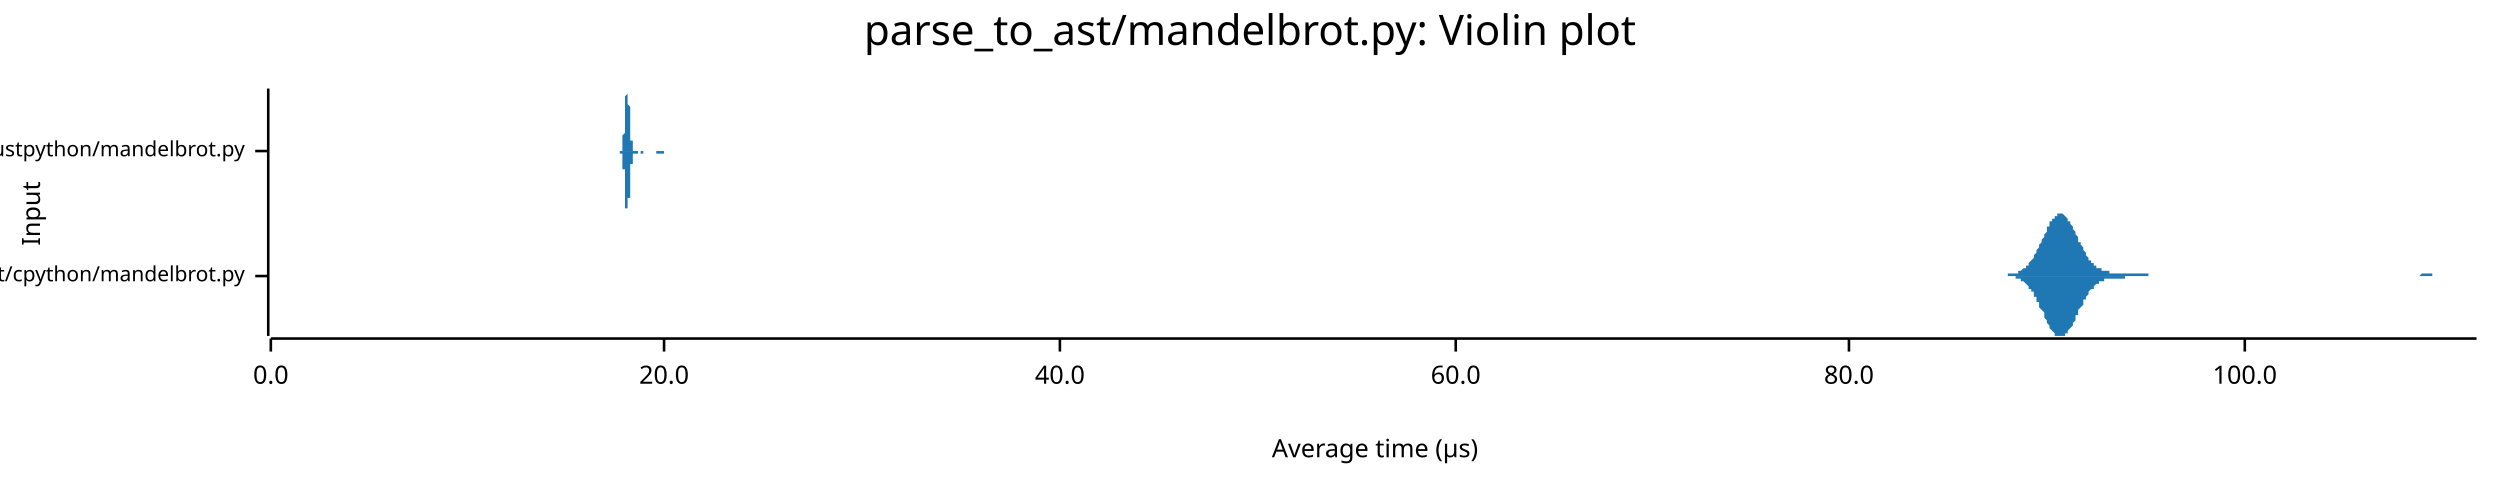
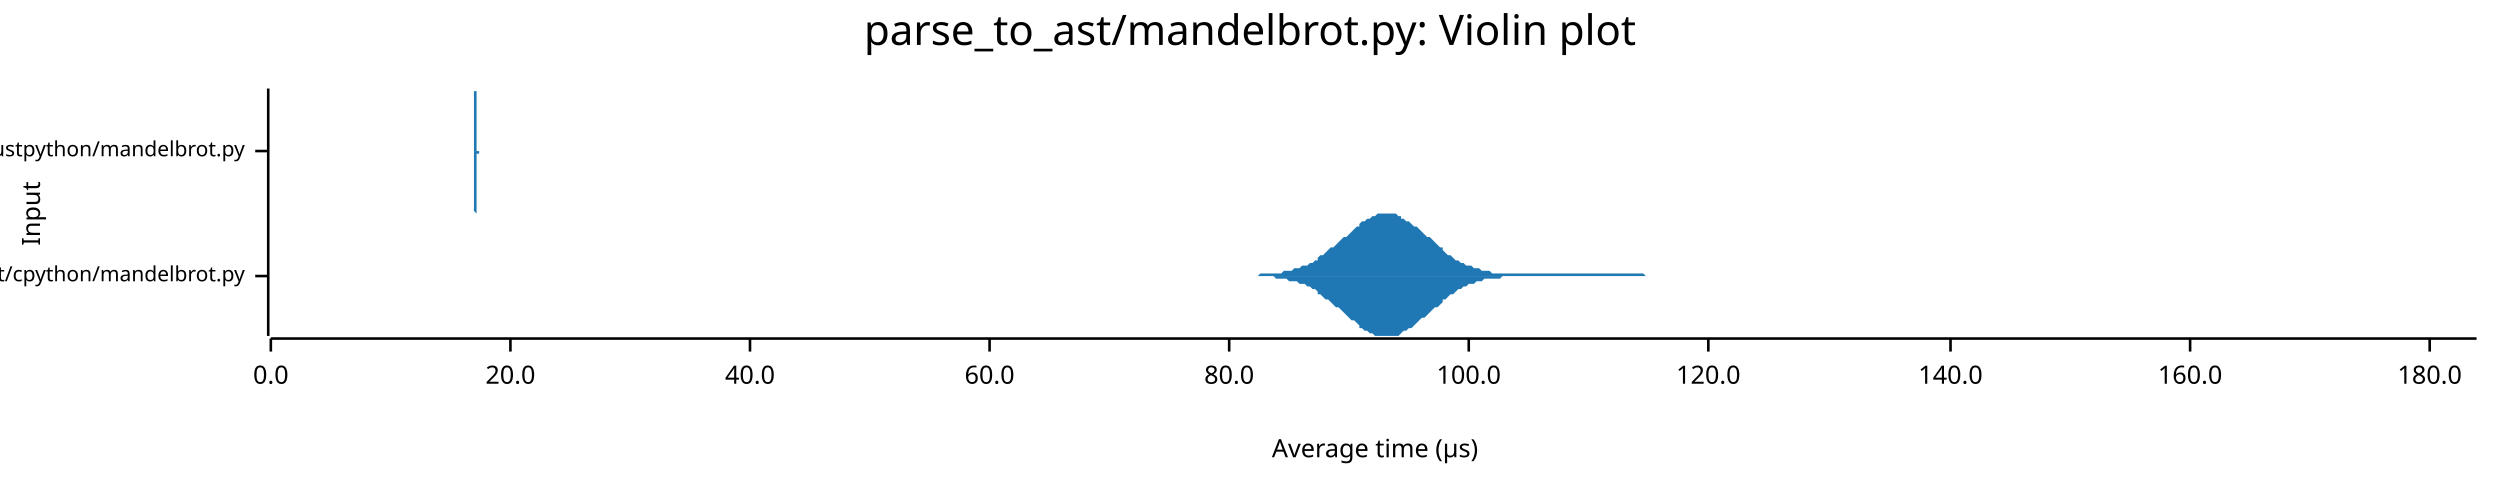
<svg xmlns="http://www.w3.org/2000/svg" width="960" height="186" viewBox="0 0 960 186">
  <text x="480" y="5" dy="0.76em" text-anchor="middle" font-family="sans-serif" font-size="16.129" opacity="1" fill="#000000">
parse_to_ast/mandelbrot.py: Violin plot
</text>
  <text x="8" y="82" dy="0.76em" text-anchor="middle" font-family="sans-serif" font-size="9.677" opacity="1" fill="#000000" transform="rotate(270, 8, 82)">
Input
</text>
  <text x="528" y="178" dy="-0.5ex" text-anchor="middle" font-family="sans-serif" font-size="9.677" opacity="1" fill="#000000">
Average time (µs)
</text>
  <polyline fill="none" opacity="1" stroke="#000000" stroke-width="1" points="103,34 103,129 " />
  <text x="94" y="106" dy="0.5ex" text-anchor="end" font-family="sans-serif" font-size="8.065" opacity="1" fill="#000000">
parse_to_ast/cpython/mandelbrot.py
</text>
  <polyline fill="none" opacity="1" stroke="#000000" stroke-width="1" points="98,106 103,106 " />
  <text x="94" y="58" dy="0.5ex" text-anchor="end" font-family="sans-serif" font-size="8.065" opacity="1" fill="#000000">
parse_to_ast/rustpython/mandelbrot.py
</text>
  <polyline fill="none" opacity="1" stroke="#000000" stroke-width="1" points="98,58 103,58 " />
  <polyline fill="none" opacity="1" stroke="#000000" stroke-width="1" points="104,130 951,130 " />
  <text x="104" y="140" dy="0.76em" text-anchor="middle" font-family="sans-serif" font-size="9.677" opacity="1" fill="#000000">
0.0
</text>
  <polyline fill="none" opacity="1" stroke="#000000" stroke-width="1" points="104,130 104,135 " />
-   <text x="255" y="140" dy="0.76em" text-anchor="middle" font-family="sans-serif" font-size="9.677" opacity="1" fill="#000000">
+   <text x="196" y="140" dy="0.76em" text-anchor="middle" font-family="sans-serif" font-size="9.677" opacity="1" fill="#000000">
20.0
</text>
-   <polyline fill="none" opacity="1" stroke="#000000" stroke-width="1" points="255,130 255,135 " />
-   <text x="407" y="140" dy="0.76em" text-anchor="middle" font-family="sans-serif" font-size="9.677" opacity="1" fill="#000000">
+   <polyline fill="none" opacity="1" stroke="#000000" stroke-width="1" points="196,130 196,135 " />
+   <text x="288" y="140" dy="0.76em" text-anchor="middle" font-family="sans-serif" font-size="9.677" opacity="1" fill="#000000">
40.0
</text>
-   <polyline fill="none" opacity="1" stroke="#000000" stroke-width="1" points="407,130 407,135 " />
-   <text x="559" y="140" dy="0.76em" text-anchor="middle" font-family="sans-serif" font-size="9.677" opacity="1" fill="#000000">
+   <polyline fill="none" opacity="1" stroke="#000000" stroke-width="1" points="288,130 288,135 " />
+   <text x="380" y="140" dy="0.76em" text-anchor="middle" font-family="sans-serif" font-size="9.677" opacity="1" fill="#000000">
60.0
</text>
-   <polyline fill="none" opacity="1" stroke="#000000" stroke-width="1" points="559,130 559,135 " />
-   <text x="710" y="140" dy="0.76em" text-anchor="middle" font-family="sans-serif" font-size="9.677" opacity="1" fill="#000000">
+   <polyline fill="none" opacity="1" stroke="#000000" stroke-width="1" points="380,130 380,135 " />
+   <text x="472" y="140" dy="0.76em" text-anchor="middle" font-family="sans-serif" font-size="9.677" opacity="1" fill="#000000">
80.0
</text>
-   <polyline fill="none" opacity="1" stroke="#000000" stroke-width="1" points="710,130 710,135 " />
-   <text x="862" y="140" dy="0.76em" text-anchor="middle" font-family="sans-serif" font-size="9.677" opacity="1" fill="#000000">
+   <polyline fill="none" opacity="1" stroke="#000000" stroke-width="1" points="472,130 472,135 " />
+   <text x="564" y="140" dy="0.76em" text-anchor="middle" font-family="sans-serif" font-size="9.677" opacity="1" fill="#000000">
100.0
</text>
-   <polyline fill="none" opacity="1" stroke="#000000" stroke-width="1" points="862,130 862,135 " />
-   <polygon opacity="1" fill="#1F78B4" points="768,106 768,106 768,106 769,106 769,106 770,106 770,106 770,106 771,106 771,106 771,105 772,105 772,105 772,105 773,105 773,105 774,105 774,105 774,105 775,105 775,105 775,104 776,104 776,104 776,104 777,103 777,103 778,103 778,103 778,102 779,102 779,101 779,101 780,100 780,100 781,99 781,99 781,98 782,97 782,97 782,96 783,95 783,94 783,94 784,93 784,92 785,91 785,90 785,90 786,89 786,88 786,87 787,87 787,86 787,85 788,85 788,84 789,84 789,83 789,83 790,83 790,82 790,82 791,82 791,82 791,82 792,82 792,82 793,83 793,83 793,83 794,84 794,84 794,85 795,85 795,86 796,87 796,87 796,88 797,89 797,89 797,90 798,91 798,92 798,93 799,93 799,94 800,95 800,95 800,96 801,97 801,97 801,98 802,99 802,99 802,100 803,100 803,101 804,101 804,101 804,102 805,102 805,102 805,103 806,103 806,103 807,103 807,104 807,104 808,104 808,104 808,104 809,104 809,104 809,104 810,104 810,105 811,105 811,105 811,105 812,105 812,105 812,105 813,105 813,105 813,105 814,105 814,105 815,105 815,105 815,105 816,105 816,105 816,105 817,105 817,105 818,105 818,105 818,105 819,105 819,105 819,105 820,105 820,105 820,105 821,105 821,105 822,105 822,105 822,105 823,105 823,105 823,105 824,105 824,105 824,105 825,105 825,106 826,106 826,106 826,106 827,106 827,106 827,106 828,106 828,106 829,106 829,106 829,106 830,106 830,106 830,106 831,106 831,106 831,106 832,106 832,106 833,106 833,106 833,106 834,106 834,106 834,106 835,106 835,106 835,106 836,106 836,106 837,106 837,106 837,106 838,106 838,106 838,106 839,106 839,106 839,106 840,106 840,106 841,106 841,106 841,106 842,106 842,106 842,106 843,106 843,106 844,106 844,106 844,106 845,106 845,106 845,106 846,106 846,106 846,106 847,106 847,106 848,106 848,106 848,106 849,106 849,106 849,106 850,106 850,106 850,106 851,106 851,106 852,106 852,106 852,106 853,106 853,106 853,106 854,106 854,106 855,106 855,106 855,106 856,106 856,106 856,106 857,106 857,106 857,106 858,106 858,106 859,106 859,106 859,106 860,106 860,106 860,106 861,106 861,106 861,106 862,106 862,106 863,106 863,106 863,106 864,106 864,106 864,106 865,106 865,106 866,106 866,106 866,106 867,106 867,106 867,106 868,106 868,106 868,106 869,106 869,106 870,106 870,106 870,106 871,106 871,106 871,106 872,106 872,106 872,106 873,106 873,106 874,106 874,106 874,106 875,106 875,106 875,106 876,106 876,106 876,106 877,106 877,106 878,106 878,106 878,106 879,106 879,106 879,106 880,106 880,106 881,106 881,106 881,106 882,106 882,106 882,106 883,106 883,106 883,106 884,106 884,106 885,106 885,106 885,106 886,106 886,106 886,106 887,106 887,106 887,106 888,106 888,106 889,106 889,106 889,106 890,106 890,106 890,106 891,106 891,106 892,106 892,106 892,106 893,106 893,106 893,106 894,106 894,106 894,106 895,106 895,106 896,106 896,106 896,106 897,106 897,106 897,106 898,106 898,106 898,106 899,106 899,106 900,106 900,106 900,106 901,106 901,106 901,106 902,106 902,106 903,106 903,106 903,106 904,106 904,106 904,106 905,106 905,106 905,106 906,106 906,106 907,106 907,106 907,106 908,106 908,106 908,106 909,106 909,106 909,106 910,106 910,106 911,106 911,106 911,106 912,106 912,106 912,106 913,106 913,106 913,106 914,106 914,106 915,106 915,106 915,106 916,106 916,106 916,106 917,106 917,106 918,106 918,106 918,106 919,106 919,106 919,106 920,106 920,106 920,106 921,106 921,106 922,106 922,106 922,106 923,106 923,106 923,106 924,106 924,106 924,106 925,106 925,106 926,106 926,106 926,106 927,106 927,106 927,106 928,106 928,106 929,106 929,106 929,106 930,105 930,105 930,105 931,105 931,105 931,105 932,105 932,105 933,105 933,105 933,105 934,105 934,105 934,106 935,106 935,106 935,106 936,106 936,106 937,106 937,106 937,106 938,106 938,106 938,106 939,106 939,106 940,106 940,106 940,106 941,106 941,106 941,106 942,106 942,106 942,106 943,106 943,106 944,106 944,106 944,106 945,106 945,106 945,106 946,106 946,106 946,106 947,106 947,106 948,106 948,106 948,106 949,106 949,106 949,106 950,106 950,106 951,106 951,106 768,106 " />
-   <polygon opacity="1" fill="#1F78B4" points="768,106 768,106 768,106 769,106 769,106 770,106 770,106 770,106 771,106 771,106 771,106 772,106 772,106 772,106 773,106 773,106 774,106 774,107 774,107 775,107 775,107 775,107 776,107 776,108 776,108 777,108 777,108 778,109 778,109 778,109 779,110 779,110 779,111 780,111 780,112 781,112 781,113 781,114 782,114 782,115 782,116 783,116 783,117 783,118 784,119 784,119 785,120 785,121 785,122 786,123 786,123 786,124 787,125 787,126 787,126 788,127 788,127 789,128 789,128 789,129 790,129 790,129 790,129 791,129 791,129 791,129 792,129 792,129 793,129 793,129 793,128 794,128 794,127 794,127 795,126 795,126 796,125 796,124 796,124 797,123 797,122 797,121 798,121 798,120 798,119 799,118 799,118 800,117 800,116 800,115 801,115 801,114 801,114 802,113 802,112 802,112 803,111 803,111 804,111 804,110 804,110 805,109 805,109 805,109 806,109 806,108 807,108 807,108 807,108 808,108 808,108 808,107 809,107 809,107 809,107 810,107 810,107 811,107 811,107 811,107 812,107 812,107 812,107 813,107 813,107 813,107 814,107 814,107 815,107 815,107 815,107 816,107 816,106 816,106 817,106 817,106 818,106 818,106 818,106 819,106 819,106 819,106 820,106 820,106 820,106 821,106 821,106 822,106 822,106 822,106 823,106 823,106 823,106 824,106 824,106 824,106 825,106 825,106 826,106 826,106 826,106 827,106 827,106 827,106 828,106 828,106 829,106 829,106 829,106 830,106 830,106 830,106 831,106 831,106 831,106 832,106 832,106 833,106 833,106 833,106 834,106 834,106 834,106 835,106 835,106 835,106 836,106 836,106 837,106 837,106 837,106 838,106 838,106 838,106 839,106 839,106 839,106 840,106 840,106 841,106 841,106 841,106 842,106 842,106 842,106 843,106 843,106 844,106 844,106 844,106 845,106 845,106 845,106 846,106 846,106 846,106 847,106 847,106 848,106 848,106 848,106 849,106 849,106 849,106 850,106 850,106 850,106 851,106 851,106 852,106 852,106 852,106 853,106 853,106 853,106 854,106 854,106 855,106 855,106 855,106 856,106 856,106 856,106 857,106 857,106 857,106 858,106 858,106 859,106 859,106 859,106 860,106 860,106 860,106 861,106 861,106 861,106 862,106 862,106 863,106 863,106 863,106 864,106 864,106 864,106 865,106 865,106 866,106 866,106 866,106 867,106 867,106 867,106 868,106 868,106 868,106 869,106 869,106 870,106 870,106 870,106 871,106 871,106 871,106 872,106 872,106 872,106 873,106 873,106 874,106 874,106 874,106 875,106 875,106 875,106 876,106 876,106 876,106 877,106 877,106 878,106 878,106 878,106 879,106 879,106 879,106 880,106 880,106 881,106 881,106 881,106 882,106 882,106 882,106 883,106 883,106 883,106 884,106 884,106 885,106 885,106 885,106 886,106 886,106 886,106 887,106 887,106 887,106 888,106 888,106 889,106 889,106 889,106 890,106 890,106 890,106 891,106 891,106 892,106 892,106 892,106 893,106 893,106 893,106 894,106 894,106 894,106 895,106 895,106 896,106 896,106 896,106 897,106 897,106 897,106 898,106 898,106 898,106 899,106 899,106 900,106 900,106 900,106 901,106 901,106 901,106 902,106 902,106 903,106 903,106 903,106 904,106 904,106 904,106 905,106 905,106 905,106 906,106 906,106 907,106 907,106 907,106 908,106 908,106 908,106 909,106 909,106 909,106 910,106 910,106 911,106 911,106 911,106 912,106 912,106 912,106 913,106 913,106 913,106 914,106 914,106 915,106 915,106 915,106 916,106 916,106 916,106 917,106 917,106 918,106 918,106 918,106 919,106 919,106 919,106 920,106 920,106 920,106 921,106 921,106 922,106 922,106 922,106 923,106 923,106 923,106 924,106 924,106 924,106 925,106 925,106 926,106 926,106 926,106 927,106 927,106 927,106 928,106 928,106 929,106 929,106 929,106 930,106 930,106 930,106 931,106 931,106 931,106 932,106 932,106 933,106 933,106 933,106 934,106 934,106 934,106 935,106 935,106 935,106 936,106 936,106 937,106 937,106 937,106 938,106 938,106 938,106 939,106 939,106 940,106 940,106 940,106 941,106 941,106 941,106 942,106 942,106 942,106 943,106 943,106 944,106 944,106 944,106 945,106 945,106 945,106 946,106 946,106 946,106 947,106 947,106 948,106 948,106 948,106 949,106 949,106 949,106 950,106 950,106 951,106 951,106 768,106 " />
-   <polygon opacity="1" fill="#1F78B4" points="238,58 238,58 238,58 238,58 238,58 238,58 238,58 238,58 238,58 238,58 238,58 238,58 238,58 238,58 238,58 238,58 238,58 238,58 238,58 239,58 239,58 239,58 239,57 239,57 239,57 239,57 239,57 239,57 239,57 239,56 239,56 239,56 239,56 239,56 239,55 239,55 239,55 239,55 239,54 239,54 239,53 239,53 239,53 239,52 239,52 240,51 240,51 240,50 240,50 240,49 240,49 240,48 240,48 240,47 240,46 240,46 240,45 240,44 240,44 240,43 240,43 240,42 240,41 240,41 240,40 240,40 240,39 240,38 240,38 240,37 240,37 240,37 241,36 241,36 241,36 241,35 241,35 241,35 241,35 241,35 241,35 241,34 241,35 241,35 241,35 241,35 241,35 241,35 241,36 241,36 241,36 241,37 241,37 241,37 241,38 241,38 241,39 241,39 241,40 242,41 242,41 242,42 242,42 242,43 242,44 242,44 242,45 242,45 242,46 242,47 242,47 242,48 242,48 242,49 242,49 242,50 242,50 242,51 242,51 242,52 242,52 242,52 242,53 242,53 242,54 243,54 243,54 243,55 243,55 243,55 243,55 243,56 243,56 243,56 243,56 243,56 243,56 243,57 243,57 243,57 243,57 243,57 243,57 243,57 243,57 243,57 243,57 243,58 243,58 243,58 243,58 243,58 244,58 244,58 244,58 244,58 244,58 244,58 244,58 244,58 244,58 244,58 244,58 244,58 244,58 244,58 244,58 244,58 244,58 244,58 244,58 244,58 244,58 244,58 244,58 244,58 244,58 244,58 245,58 245,58 245,58 245,58 245,58 245,58 245,58 245,58 245,58 245,58 245,58 245,58 245,58 245,58 245,58 245,58 245,58 245,58 245,58 245,58 245,58 245,58 245,58 245,58 245,58 245,58 245,58 246,58 246,58 246,58 246,58 246,58 246,58 246,58 246,58 246,58 246,58 246,58 246,58 246,58 246,58 246,58 246,58 246,58 246,58 246,58 246,58 246,58 246,58 246,58 246,58 246,58 246,58 246,58 247,58 247,58 247,58 247,58 247,58 247,58 247,58 247,58 247,58 247,58 247,58 247,58 247,58 247,58 247,58 247,58 247,58 247,58 247,58 247,58 247,58 247,58 247,58 247,58 247,58 247,58 248,58 248,58 248,58 248,58 248,58 248,58 248,58 248,58 248,58 248,58 248,58 248,58 248,58 248,58 248,58 248,58 248,58 248,58 248,58 248,58 248,58 248,58 248,58 248,58 248,58 248,58 248,58 249,58 249,58 249,58 249,58 249,58 249,58 249,58 249,58 249,58 249,58 249,58 249,58 249,58 249,58 249,58 249,58 249,58 249,58 249,58 249,58 249,58 249,58 249,58 249,58 249,58 249,58 250,58 250,58 250,58 250,58 250,58 250,58 250,58 250,58 250,58 250,58 250,58 250,58 250,58 250,58 250,58 250,58 250,58 250,58 250,58 250,58 250,58 250,58 250,58 250,58 250,58 250,58 250,58 251,58 251,58 251,58 251,58 251,58 251,58 251,58 251,58 251,58 251,58 251,58 251,58 251,58 251,58 251,58 251,58 251,58 251,58 251,58 251,58 251,58 251,58 251,58 251,58 251,58 251,58 251,58 252,58 252,58 252,58 252,58 252,58 252,58 252,58 252,58 252,58 252,58 252,58 252,58 252,58 252,58 252,58 252,58 252,58 252,58 252,58 252,58 252,58 252,58 252,58 252,58 252,58 252,58 253,58 253,58 253,58 253,58 253,58 253,58 253,58 253,58 253,58 253,58 253,58 253,58 253,58 253,58 253,58 253,58 253,58 253,58 253,58 253,58 253,58 253,58 253,58 253,58 253,58 253,58 253,58 254,58 254,58 254,58 254,58 254,58 254,58 254,58 254,58 254,58 254,58 254,58 254,58 254,58 254,58 254,58 254,58 254,58 254,58 254,58 254,58 254,58 254,58 254,58 254,58 254,58 254,58 255,58 255,58 255,58 255,58 255,58 255,58 255,58 255,58 255,58 255,58 255,58 255,58 255,58 255,58 255,58 255,58 255,58 255,58 255,58 255,58 255,58 255,58 255,58 255,58 255,58 255,58 255,58 256,58 256,58 256,58 256,58 256,58 256,58 256,58 256,58 256,58 256,58 256,58 256,58 256,58 256,58 256,58 256,58 256,58 256,58 256,58 256,58 256,58 256,58 256,58 256,58 256,58 256,58 257,58 257,58 257,58 257,58 238,58 " />
-   <polygon opacity="1" fill="#1F78B4" points="238,58 238,58 238,58 238,58 238,58 238,58 238,58 238,58 238,58 238,58 238,58 238,58 238,58 238,59 238,59 238,59 238,59 238,59 238,59 239,59 239,59 239,59 239,59 239,59 239,59 239,59 239,60 239,60 239,60 239,60 239,60 239,60 239,61 239,61 239,61 239,61 239,62 239,62 239,62 239,63 239,63 239,63 239,64 239,64 239,65 240,65 240,66 240,66 240,67 240,67 240,68 240,68 240,69 240,70 240,70 240,71 240,71 240,72 240,73 240,73 240,74 240,75 240,75 240,76 240,76 240,77 240,77 240,78 240,79 240,79 240,79 240,80 241,80 241,81 241,81 241,81 241,81 241,82 241,82 241,82 241,82 241,82 241,82 241,82 241,82 241,82 241,81 241,81 241,81 241,81 241,80 241,80 241,79 241,79 241,79 241,78 241,78 241,77 241,76 242,76 242,75 242,75 242,74 242,74 242,73 242,72 242,72 242,71 242,71 242,70 242,69 242,69 242,68 242,68 242,67 242,67 242,66 242,66 242,65 242,65 242,64 242,64 242,64 242,63 242,63 243,63 243,62 243,62 243,62 243,61 243,61 243,61 243,61 243,61 243,60 243,60 243,60 243,60 243,60 243,60 243,60 243,59 243,59 243,59 243,59 243,59 243,59 243,59 243,59 243,59 243,59 243,59 244,59 244,59 244,59 244,59 244,59 244,59 244,59 244,59 244,59 244,59 244,59 244,59 244,59 244,59 244,59 244,59 244,59 244,59 244,59 244,59 244,59 244,59 244,59 244,59 244,59 244,59 245,59 245,59 245,59 245,59 245,59 245,59 245,59 245,59 245,59 245,59 245,59 245,59 245,59 245,59 245,59 245,59 245,59 245,59 245,59 245,59 245,58 245,58 245,58 245,58 245,58 245,58 245,58 246,58 246,58 246,58 246,58 246,58 246,58 246,59 246,59 246,59 246,59 246,59 246,59 246,59 246,59 246,59 246,59 246,59 246,59 246,59 246,59 246,59 246,59 246,59 246,59 246,59 246,59 246,59 247,59 247,59 247,59 247,59 247,59 247,59 247,59 247,59 247,58 247,58 247,58 247,58 247,58 247,58 247,58 247,58 247,58 247,58 247,58 247,58 247,58 247,58 247,58 247,58 247,58 247,58 248,58 248,58 248,58 248,58 248,58 248,58 248,58 248,58 248,58 248,58 248,58 248,58 248,58 248,58 248,58 248,58 248,58 248,58 248,58 248,58 248,58 248,58 248,58 248,58 248,58 248,58 248,58 249,58 249,58 249,58 249,58 249,58 249,58 249,58 249,58 249,58 249,58 249,58 249,58 249,58 249,58 249,58 249,58 249,58 249,58 249,58 249,58 249,58 249,58 249,58 249,58 249,58 249,58 250,58 250,58 250,58 250,58 250,58 250,58 250,58 250,58 250,58 250,58 250,58 250,58 250,58 250,58 250,58 250,58 250,58 250,58 250,58 250,58 250,58 250,58 250,58 250,58 250,58 250,58 250,58 251,58 251,58 251,58 251,58 251,58 251,58 251,58 251,58 251,58 251,58 251,58 251,58 251,58 251,58 251,58 251,58 251,58 251,58 251,58 251,58 251,58 251,58 251,58 251,58 251,58 251,58 251,58 252,58 252,58 252,58 252,58 252,58 252,58 252,58 252,58 252,58 252,58 252,58 252,58 252,58 252,59 252,59 252,59 252,59 252,59 252,59 252,59 252,59 252,59 252,59 252,59 252,59 252,59 253,59 253,59 253,59 253,59 253,59 253,59 253,59 253,59 253,59 253,59 253,59 253,59 253,59 253,59 253,59 253,59 253,59 253,59 253,59 253,59 253,59 253,59 253,59 253,59 253,59 253,59 253,59 254,59 254,59 254,59 254,59 254,59 254,59 254,59 254,59 254,59 254,59 254,59 254,59 254,59 254,59 254,59 254,59 254,59 254,59 254,59 254,59 254,59 254,59 254,59 254,59 254,59 254,59 255,59 255,59 255,58 255,58 255,58 255,58 255,58 255,58 255,58 255,58 255,58 255,58 255,58 255,58 255,58 255,58 255,58 255,58 255,58 255,58 255,58 255,58 255,58 255,58 255,58 255,58 255,58 256,58 256,58 256,58 256,58 256,58 256,58 256,58 256,58 256,58 256,58 256,58 256,58 256,58 256,58 256,58 256,58 256,58 256,58 256,58 256,58 256,58 256,58 256,58 256,58 256,58 256,58 257,58 257,58 257,58 257,58 238,58 " />
+   <polyline fill="none" opacity="1" stroke="#000000" stroke-width="1" points="564,130 564,135 " />
+   <text x="656" y="140" dy="0.76em" text-anchor="middle" font-family="sans-serif" font-size="9.677" opacity="1" fill="#000000">
+ 120.0
+ </text>
+   <polyline fill="none" opacity="1" stroke="#000000" stroke-width="1" points="656,130 656,135 " />
+   <text x="749" y="140" dy="0.76em" text-anchor="middle" font-family="sans-serif" font-size="9.677" opacity="1" fill="#000000">
+ 140.0
+ </text>
+   <polyline fill="none" opacity="1" stroke="#000000" stroke-width="1" points="749,130 749,135 " />
+   <text x="841" y="140" dy="0.76em" text-anchor="middle" font-family="sans-serif" font-size="9.677" opacity="1" fill="#000000">
+ 160.0
+ </text>
+   <polyline fill="none" opacity="1" stroke="#000000" stroke-width="1" points="841,130 841,135 " />
+   <text x="933" y="140" dy="0.76em" text-anchor="middle" font-family="sans-serif" font-size="9.677" opacity="1" fill="#000000">
+ 180.0
+ </text>
+   <polyline fill="none" opacity="1" stroke="#000000" stroke-width="1" points="933,130 933,135 " />
+   <polygon opacity="1" fill="#1F78B4" points="481,106 482,106 483,106 484,105 485,105 486,105 487,105 488,105 489,105 490,105 490,105 491,105 492,105 493,104 494,104 495,104 496,104 497,103 498,103 499,103 500,102 501,102 502,102 503,101 504,101 505,100 506,100 506,99 507,98 508,98 509,97 510,96 511,95 512,95 513,94 514,93 515,92 516,91 517,91 518,90 519,89 520,88 521,87 522,87 522,86 523,85 524,85 525,84 526,84 527,83 528,83 529,82 530,82 531,82 532,82 533,82 534,82 535,82 536,82 537,83 538,83 538,84 539,84 540,85 541,85 542,86 543,87 544,87 545,88 546,89 547,90 548,91 549,91 550,92 551,93 552,94 553,95 554,95 554,96 555,97 556,98 557,98 558,99 559,100 560,100 561,101 562,101 563,102 564,102 565,102 566,103 567,103 568,103 569,104 569,104 570,104 571,104 572,104 573,105 574,105 575,105 576,105 577,105 578,105 579,105 580,105 581,105 582,105 583,105 584,105 585,105 585,105 586,105 587,105 588,105 589,105 590,105 591,105 592,105 593,105 594,105 595,105 596,105 597,105 598,105 599,105 600,105 601,105 601,105 602,105 603,105 604,105 605,105 606,105 607,105 608,105 609,105 610,105 611,105 612,105 613,105 614,105 615,105 616,105 617,105 617,105 618,105 619,105 620,105 621,105 622,105 623,105 624,105 625,105 626,105 627,105 628,105 629,105 630,105 631,105 632,106 633,106 633,106 634,106 635,106 636,106 637,106 638,106 639,106 640,106 641,106 642,106 643,106 644,106 645,106 646,106 647,106 648,106 649,106 649,106 650,106 651,106 652,106 653,106 654,106 655,106 656,106 657,106 658,106 659,106 660,106 661,106 662,106 663,106 664,106 665,106 665,106 666,106 667,106 668,106 669,106 670,106 671,106 672,106 673,106 674,106 675,106 676,106 677,106 678,106 679,106 680,106 681,106 681,106 682,106 683,106 684,106 685,106 686,106 687,106 688,106 689,106 690,106 691,106 692,106 693,106 694,106 695,106 696,106 696,106 697,106 698,106 699,106 700,106 701,106 702,106 703,106 704,106 705,106 706,106 707,106 708,106 709,106 710,106 711,106 712,106 712,106 713,106 714,106 715,106 716,106 717,106 718,106 719,106 720,106 721,106 722,106 723,106 724,106 725,106 726,106 727,106 728,106 728,106 729,106 730,106 731,106 732,106 733,106 734,106 735,106 736,106 737,106 738,106 739,106 740,106 741,106 742,106 743,106 744,106 744,106 745,106 746,106 747,106 748,106 749,106 750,106 751,106 752,106 753,106 754,106 755,106 756,106 757,106 758,106 759,106 760,106 760,106 761,106 762,106 763,106 764,106 765,106 766,106 767,106 768,106 769,106 770,106 771,106 772,106 773,106 774,106 775,106 776,106 776,106 777,106 778,106 779,106 780,106 781,106 782,106 783,106 784,106 785,106 786,106 787,106 788,106 789,106 790,106 791,106 792,106 792,106 793,106 794,106 795,106 796,106 797,106 798,106 799,106 800,106 801,106 802,106 803,106 804,106 805,106 806,106 807,106 808,106 808,106 809,106 810,106 811,106 812,106 813,106 814,106 815,106 816,106 817,106 818,106 819,106 820,106 821,106 822,106 823,106 823,106 824,106 825,106 826,106 827,106 828,106 829,106 830,106 831,106 832,106 833,106 834,106 835,106 836,106 837,106 838,106 839,106 839,106 840,106 841,106 842,106 843,106 844,106 845,106 846,106 847,106 848,106 849,106 850,106 851,106 852,106 853,106 854,106 855,106 855,106 856,106 857,106 858,106 859,106 860,106 861,106 862,106 863,106 864,106 865,106 866,106 867,106 868,106 869,106 870,106 871,106 871,106 872,106 873,106 874,106 875,106 876,106 877,106 878,106 879,106 880,106 881,106 882,106 883,106 884,106 885,106 886,106 887,106 887,106 888,106 889,106 890,106 891,106 892,106 893,106 894,106 895,106 896,106 897,106 898,106 899,106 900,106 901,106 902,106 903,106 903,106 904,106 905,106 906,106 907,106 908,106 909,106 910,106 911,106 912,106 913,106 914,106 915,106 916,106 917,106 918,106 919,106 919,106 920,106 921,106 922,106 923,106 924,106 925,106 926,106 927,106 928,106 929,106 930,106 931,106 932,106 933,106 934,106 935,106 935,106 936,106 937,106 938,106 939,106 940,106 941,106 942,106 943,106 944,106 945,106 946,106 947,106 948,106 949,106 950,106 951,106 951,106 481,106 " />
+   <polygon opacity="1" fill="#1F78B4" points="481,106 482,106 483,106 484,106 485,106 486,106 487,106 488,106 489,106 490,107 490,107 491,107 492,107 493,107 494,107 495,108 496,108 497,108 498,108 499,109 500,109 501,109 502,110 503,110 504,111 505,111 506,112 506,113 507,113 508,114 509,115 510,115 511,116 512,117 513,118 514,118 515,119 516,120 517,121 518,122 519,123 520,123 521,124 522,125 522,126 523,126 524,127 525,127 526,128 527,128 528,129 529,129 530,129 531,129 532,129 533,129 534,129 535,129 536,129 537,129 538,128 538,128 539,127 540,127 541,126 542,126 543,125 544,124 545,123 546,122 547,122 548,121 549,120 550,119 551,118 552,118 553,117 554,116 554,115 555,115 556,114 557,113 558,113 559,112 560,111 561,111 562,110 563,110 564,109 565,109 566,109 567,108 568,108 569,108 569,108 570,107 571,107 572,107 573,107 574,107 575,107 576,107 577,106 578,106 579,106 580,106 581,106 582,106 583,106 584,106 585,106 585,106 586,106 587,106 588,106 589,106 590,106 591,106 592,106 593,106 594,106 595,106 596,106 597,106 598,106 599,106 600,106 601,106 601,106 602,106 603,106 604,106 605,106 606,106 607,106 608,106 609,106 610,106 611,106 612,106 613,106 614,106 615,106 616,106 617,106 617,106 618,106 619,106 620,106 621,106 622,106 623,106 624,106 625,106 626,106 627,106 628,106 629,106 630,106 631,106 632,106 633,106 633,106 634,106 635,106 636,106 637,106 638,106 639,106 640,106 641,106 642,106 643,106 644,106 645,106 646,106 647,106 648,106 649,106 649,106 650,106 651,106 652,106 653,106 654,106 655,106 656,106 657,106 658,106 659,106 660,106 661,106 662,106 663,106 664,106 665,106 665,106 666,106 667,106 668,106 669,106 670,106 671,106 672,106 673,106 674,106 675,106 676,106 677,106 678,106 679,106 680,106 681,106 681,106 682,106 683,106 684,106 685,106 686,106 687,106 688,106 689,106 690,106 691,106 692,106 693,106 694,106 695,106 696,106 696,106 697,106 698,106 699,106 700,106 701,106 702,106 703,106 704,106 705,106 706,106 707,106 708,106 709,106 710,106 711,106 712,106 712,106 713,106 714,106 715,106 716,106 717,106 718,106 719,106 720,106 721,106 722,106 723,106 724,106 725,106 726,106 727,106 728,106 728,106 729,106 730,106 731,106 732,106 733,106 734,106 735,106 736,106 737,106 738,106 739,106 740,106 741,106 742,106 743,106 744,106 744,106 745,106 746,106 747,106 748,106 749,106 750,106 751,106 752,106 753,106 754,106 755,106 756,106 757,106 758,106 759,106 760,106 760,106 761,106 762,106 763,106 764,106 765,106 766,106 767,106 768,106 769,106 770,106 771,106 772,106 773,106 774,106 775,106 776,106 776,106 777,106 778,106 779,106 780,106 781,106 782,106 783,106 784,106 785,106 786,106 787,106 788,106 789,106 790,106 791,106 792,106 792,106 793,106 794,106 795,106 796,106 797,106 798,106 799,106 800,106 801,106 802,106 803,106 804,106 805,106 806,106 807,106 808,106 808,106 809,106 810,106 811,106 812,106 813,106 814,106 815,106 816,106 817,106 818,106 819,106 820,106 821,106 822,106 823,106 823,106 824,106 825,106 826,106 827,106 828,106 829,106 830,106 831,106 832,106 833,106 834,106 835,106 836,106 837,106 838,106 839,106 839,106 840,106 841,106 842,106 843,106 844,106 845,106 846,106 847,106 848,106 849,106 850,106 851,106 852,106 853,106 854,106 855,106 855,106 856,106 857,106 858,106 859,106 860,106 861,106 862,106 863,106 864,106 865,106 866,106 867,106 868,106 869,106 870,106 871,106 871,106 872,106 873,106 874,106 875,106 876,106 877,106 878,106 879,106 880,106 881,106 882,106 883,106 884,106 885,106 886,106 887,106 887,106 888,106 889,106 890,106 891,106 892,106 893,106 894,106 895,106 896,106 897,106 898,106 899,106 900,106 901,106 902,106 903,106 903,106 904,106 905,106 906,106 907,106 908,106 909,106 910,106 911,106 912,106 913,106 914,106 915,106 916,106 917,106 918,106 919,106 919,106 920,106 921,106 922,106 923,106 924,106 925,106 926,106 927,106 928,106 929,106 930,106 931,106 932,106 933,106 934,106 935,106 935,106 936,106 937,106 938,106 939,106 940,106 941,106 942,106 943,106 944,106 945,106 946,106 947,106 948,106 949,106 950,106 951,106 951,106 481,106 " />
+   <polygon opacity="1" fill="#1F78B4" points="181,58 181,58 181,58 181,58 181,58 181,58 182,58 182,58 182,58 182,58 182,58 182,58 182,58 182,58 182,58 182,58 182,58 182,58 182,57 182,57 182,57 182,57 182,57 182,57 182,56 182,56 182,56 182,56 182,55 182,55 182,55 182,54 182,54 182,53 182,53 182,52 182,52 182,51 182,51 182,50 182,50 182,49 182,48 182,48 182,47 182,46 182,46 182,45 182,44 182,43 182,43 182,42 182,41 182,40 182,40 182,39 182,39 182,38 182,37 182,37 182,36 182,36 182,36 182,35 182,35 183,35 183,35 183,35 183,34 183,35 183,35 183,35 183,35 183,35 183,35 183,36 183,36 183,37 183,37 183,38 183,38 183,39 183,40 183,40 183,41 183,42 183,42 183,43 183,44 183,45 183,45 183,46 183,47 183,47 183,48 183,49 183,49 183,50 183,51 183,51 183,52 183,52 183,53 183,53 183,53 183,54 183,54 183,55 183,55 183,55 183,56 183,56 183,56 183,56 183,56 183,57 183,57 183,57 183,57 183,57 183,57 183,57 183,57 183,57 183,58 184,58 184,58 184,58 184,58 184,58 184,58 184,58 184,58 184,58 184,58 184,58 184,58 184,58 184,58 184,58 184,58 184,58 184,58 184,58 184,58 184,58 184,58 184,58 184,58 184,58 184,58 184,58 184,58 184,58 184,58 184,58 184,58 184,58 184,58 184,58 184,58 184,58 184,58 184,58 184,58 184,58 184,58 184,58 184,58 184,58 184,58 184,58 184,58 184,58 184,58 184,58 184,58 184,58 184,58 184,58 184,58 184,58 184,58 184,58 185,58 185,58 185,58 185,58 185,58 185,58 185,58 185,58 185,58 185,58 185,58 185,58 185,58 185,58 185,58 185,58 185,58 185,58 185,58 185,58 185,58 185,58 185,58 185,58 185,58 185,58 185,58 185,58 185,58 185,58 185,58 185,58 185,58 185,58 185,58 185,58 185,58 185,58 185,58 185,58 185,58 185,58 185,58 185,58 185,58 185,58 185,58 185,58 185,58 185,58 185,58 185,58 185,58 185,58 185,58 185,58 185,58 185,58 185,58 185,58 186,58 186,58 186,58 186,58 186,58 186,58 186,58 186,58 186,58 186,58 186,58 186,58 186,58 186,58 186,58 186,58 186,58 186,58 186,58 186,58 186,58 186,58 186,58 186,58 186,58 186,58 186,58 186,58 186,58 186,58 186,58 186,58 186,58 186,58 186,58 186,58 186,58 186,58 186,58 186,58 186,58 186,58 186,58 186,58 186,58 186,58 186,58 186,58 186,58 186,58 186,58 186,58 186,58 186,58 186,58 186,58 186,58 186,58 186,58 187,58 187,58 187,58 187,58 187,58 187,58 187,58 187,58 187,58 187,58 187,58 187,58 187,58 187,58 187,58 187,58 187,58 187,58 187,58 187,58 187,58 187,58 187,58 187,58 187,58 187,58 187,58 187,58 187,58 187,58 187,58 187,58 187,58 187,58 187,58 187,58 187,58 187,58 187,58 187,58 187,58 187,58 187,58 187,58 187,58 187,58 187,58 187,58 187,58 187,58 187,58 187,58 187,58 187,58 187,58 187,58 187,58 187,58 187,58 187,58 188,58 188,58 188,58 188,58 188,58 188,58 188,58 188,58 188,58 188,58 188,58 188,58 188,58 188,58 188,58 188,58 188,58 188,58 188,58 188,58 188,58 188,58 188,58 188,58 188,58 188,58 188,58 188,58 188,58 188,58 188,58 188,58 188,58 188,58 188,58 188,58 188,58 188,58 188,58 188,58 188,58 188,58 188,58 188,58 188,58 188,58 188,58 188,58 188,58 188,58 188,58 188,58 188,58 188,58 188,58 188,58 188,58 188,58 188,58 189,58 189,58 189,58 189,58 189,58 189,58 189,58 189,58 189,58 189,58 189,58 189,58 189,58 189,58 189,58 189,58 189,58 189,58 189,58 189,58 189,58 189,58 189,58 189,58 189,58 189,58 189,58 189,58 189,58 189,58 189,58 189,58 189,58 189,58 189,58 189,58 189,58 189,58 189,58 189,58 189,58 189,58 189,58 189,58 189,58 189,58 189,58 189,58 189,58 189,58 189,58 189,58 189,58 189,58 189,58 189,58 189,58 189,58 189,58 189,58 190,58 190,58 190,58 190,58 190,58 190,58 190,58 190,58 190,58 190,58 190,58 190,58 190,58 190,58 190,58 190,58 190,58 190,58 190,58 181,58 " />
+   <polygon opacity="1" fill="#1F78B4" points="181,58 181,58 181,58 181,58 181,58 181,58 182,58 182,58 182,58 182,58 182,59 182,59 182,59 182,59 182,59 182,59 182,59 182,59 182,59 182,59 182,59 182,60 182,60 182,60 182,60 182,60 182,61 182,61 182,61 182,61 182,62 182,62 182,63 182,63 182,64 182,64 182,65 182,65 182,66 182,66 182,67 182,67 182,68 182,69 182,70 182,70 182,71 182,72 182,72 182,73 182,74 182,75 182,75 182,76 182,77 182,77 182,78 182,79 182,79 182,80 182,80 182,81 182,81 182,81 182,81 183,82 183,82 183,82 183,82 183,82 183,82 183,82 183,82 183,81 183,81 183,81 183,80 183,80 183,79 183,79 183,78 183,78 183,77 183,76 183,76 183,75 183,74 183,73 183,73 183,72 183,71 183,71 183,70 183,69 183,68 183,68 183,67 183,67 183,66 183,65 183,65 183,64 183,64 183,63 183,63 183,63 183,62 183,62 183,62 183,61 183,61 183,61 183,61 183,60 183,60 183,60 183,60 183,60 183,59 183,59 183,59 183,59 183,59 183,59 183,59 184,59 184,59 184,59 184,59 184,59 184,59 184,59 184,59 184,59 184,59 184,58 184,58 184,58 184,58 184,58 184,58 184,58 184,58 184,58 184,58 184,58 184,58 184,58 184,58 184,58 184,58 184,58 184,58 184,58 184,58 184,58 184,58 184,58 184,58 184,58 184,58 184,58 184,58 184,58 184,58 184,58 184,58 184,58 184,58 184,58 184,58 184,58 184,58 184,58 184,58 184,58 184,58 184,58 184,58 184,58 184,58 184,58 184,58 184,58 185,58 185,58 185,58 185,58 185,58 185,58 185,58 185,58 185,58 185,58 185,58 185,58 185,58 185,58 185,58 185,58 185,58 185,58 185,58 185,58 185,58 185,58 185,58 185,58 185,58 185,58 185,58 185,58 185,58 185,58 185,58 185,58 185,58 185,58 185,58 185,58 185,58 185,58 185,58 185,58 185,58 185,58 185,58 185,58 185,58 185,58 185,58 185,58 185,58 185,58 185,58 185,58 185,58 185,58 185,58 185,58 185,58 185,58 185,58 185,58 186,58 186,58 186,58 186,58 186,58 186,58 186,58 186,58 186,58 186,58 186,58 186,58 186,58 186,58 186,58 186,58 186,58 186,58 186,58 186,58 186,58 186,58 186,58 186,58 186,58 186,58 186,58 186,58 186,58 186,58 186,58 186,58 186,58 186,58 186,58 186,58 186,58 186,58 186,58 186,58 186,58 186,58 186,58 186,58 186,58 186,58 186,58 186,58 186,58 186,58 186,58 186,58 186,58 186,58 186,58 186,58 186,58 186,58 186,58 187,58 187,58 187,58 187,58 187,58 187,58 187,58 187,58 187,58 187,58 187,58 187,58 187,58 187,58 187,58 187,58 187,58 187,58 187,58 187,58 187,58 187,58 187,58 187,58 187,58 187,58 187,58 187,58 187,58 187,58 187,58 187,58 187,58 187,58 187,58 187,58 187,58 187,58 187,58 187,58 187,58 187,58 187,58 187,58 187,58 187,58 187,58 187,58 187,58 187,58 187,58 187,58 187,58 187,58 187,58 187,58 187,58 187,58 187,58 187,58 188,58 188,58 188,58 188,58 188,58 188,58 188,58 188,58 188,58 188,58 188,58 188,58 188,58 188,58 188,58 188,58 188,58 188,58 188,58 188,58 188,58 188,58 188,58 188,58 188,58 188,58 188,58 188,58 188,58 188,58 188,58 188,58 188,58 188,58 188,58 188,58 188,58 188,58 188,58 188,58 188,58 188,58 188,58 188,58 188,58 188,58 188,58 188,58 188,58 188,58 188,58 188,58 188,58 188,58 188,58 188,58 188,58 188,58 188,58 189,58 189,58 189,58 189,58 189,58 189,58 189,58 189,58 189,58 189,58 189,58 189,58 189,58 189,58 189,58 189,58 189,58 189,58 189,58 189,59 189,59 189,59 189,59 189,59 189,59 189,59 189,59 189,59 189,59 189,59 189,59 189,59 189,59 189,59 189,59 189,59 189,58 189,58 189,58 189,58 189,58 189,58 189,58 189,58 189,58 189,58 189,58 189,58 189,58 189,58 189,58 189,58 189,58 189,58 189,58 189,58 189,58 189,58 189,58 189,58 190,58 190,58 190,58 190,58 190,58 190,58 190,58 190,58 190,58 190,58 190,58 190,58 190,58 190,58 190,58 190,58 190,58 190,58 190,58 181,58 " />
</svg>
